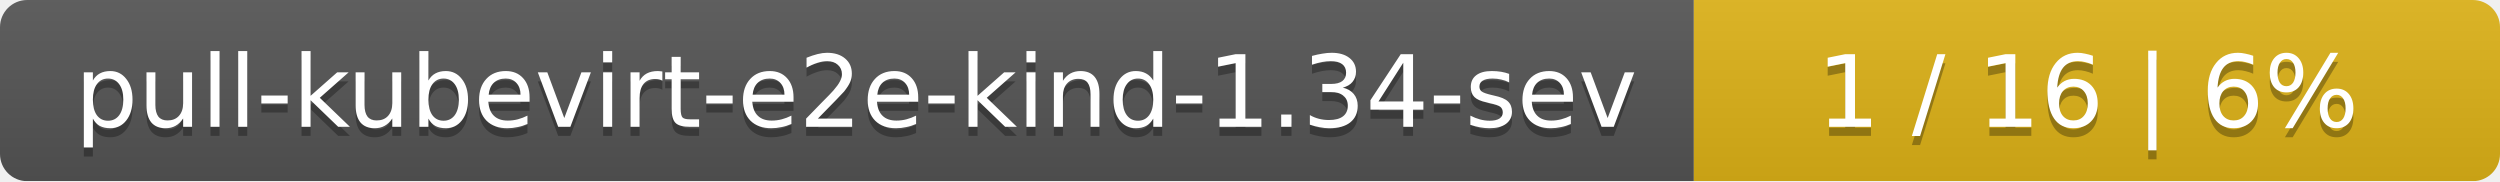
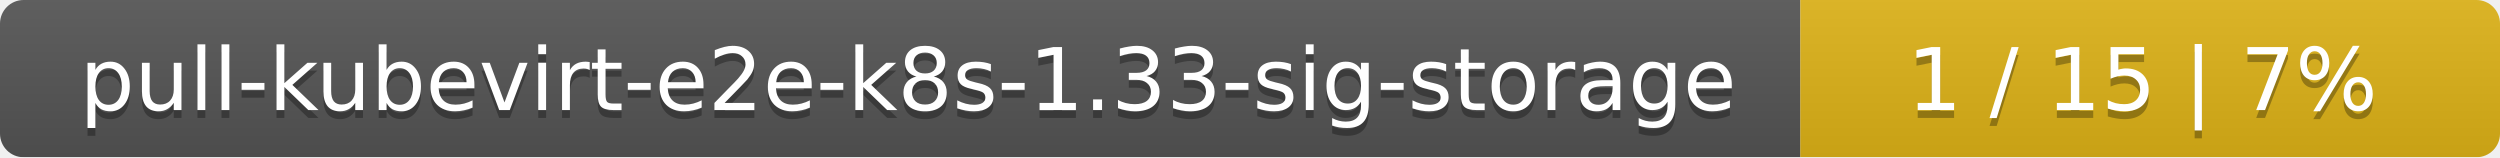
- <svg xmlns="http://www.w3.org/2000/svg" width="276" height="20">
+ <svg xmlns="http://www.w3.org/2000/svg" width="318" height="20">
  <linearGradient id="smooth" x2="0" y2="100%">
    <stop offset="0" stop-color="#bbb" stop-opacity=".1" />
    <stop offset="1" stop-opacity=".1" />
  </linearGradient>
  <mask id="round">
-     <rect width="276" height="20" rx="3" fill="#fff" />
+     <rect width="318" height="20" rx="3" fill="#fff" />
  </mask>
  <g mask="url(#round)">
-     <rect width="187" height="20" fill="#555" />
-     <rect x="187" width="89" height="20" fill="#dfb317" />
-     <rect width="276" height="20" fill="url(#smooth)" />
+     <rect width="229" height="20" fill="#555" />
+     <rect x="229" width="89" height="20" fill="#dfb317" />
+     <rect width="318" height="20" fill="url(#smooth)" />
  </g>
  <g fill="#fff" text-anchor="middle" font-family="DejaVu Sans,Verdana,Geneva,sans-serif" font-size="11">
-     <text x="94.5" y="15" fill="#010101" fill-opacity=".3">pull-kubevirt-e2e-kind-1.34-sev</text>
-     <text x="94.5" y="14">pull-kubevirt-e2e-kind-1.34-sev</text>
-     <text x="230.5" y="15" fill="#010101" fill-opacity=".3">1 / 16    |    6%</text>
-     <text x="230.5" y="14">1 / 16    |    6%</text>
+     <text x="115.5" y="15" fill="#010101" fill-opacity=".3">pull-kubevirt-e2e-k8s-1.33-sig-storage</text>
+     <text x="115.5" y="14">pull-kubevirt-e2e-k8s-1.33-sig-storage</text>
+     <text x="272.5" y="15" fill="#010101" fill-opacity=".3">1 / 15    |    7%</text>
+     <text x="272.5" y="14">1 / 15    |    7%</text>
  </g>
</svg>
